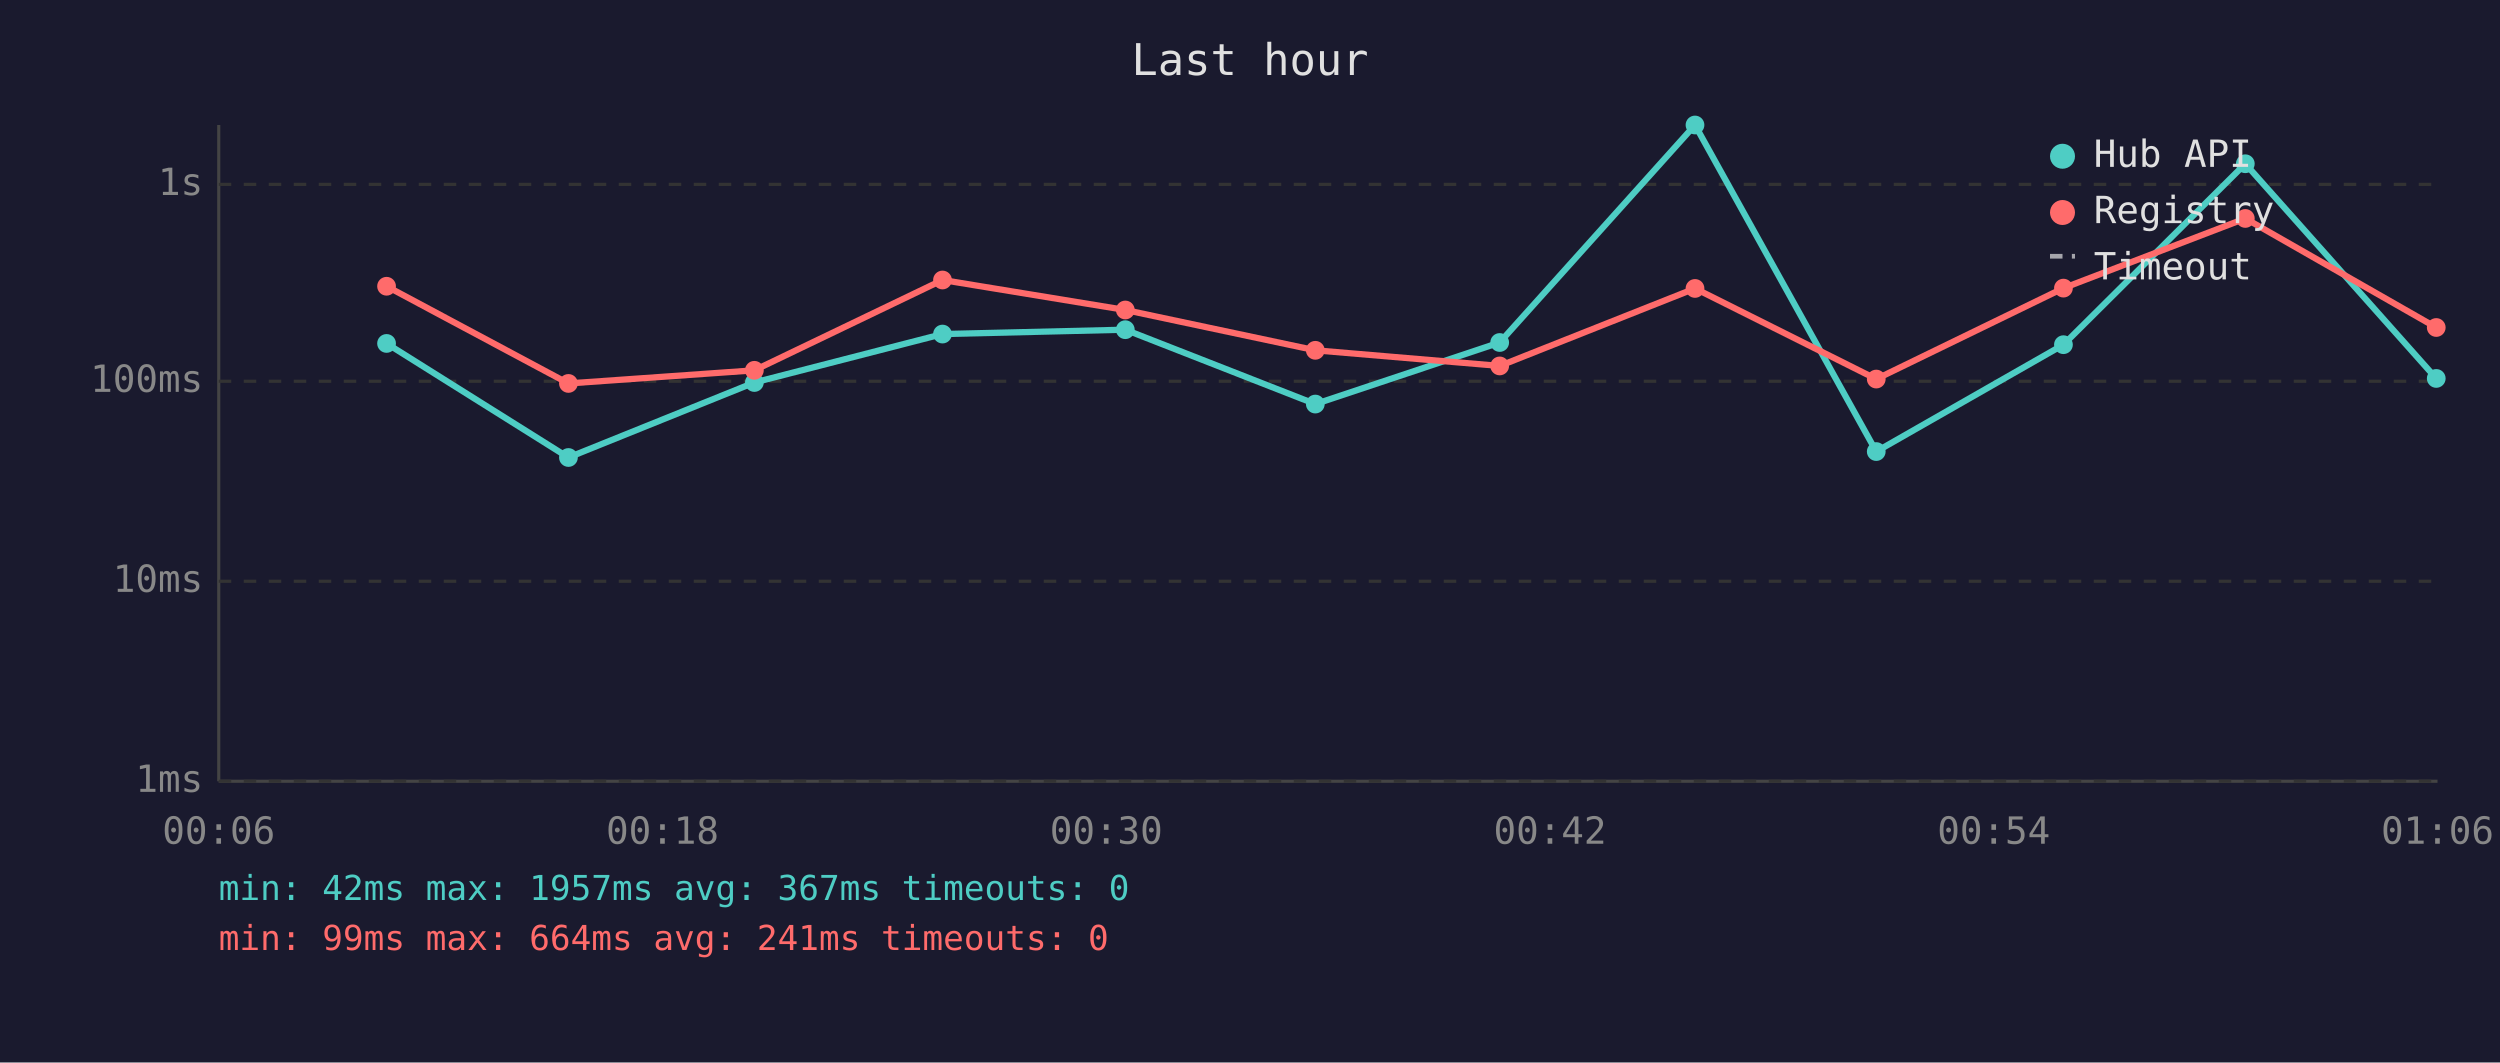
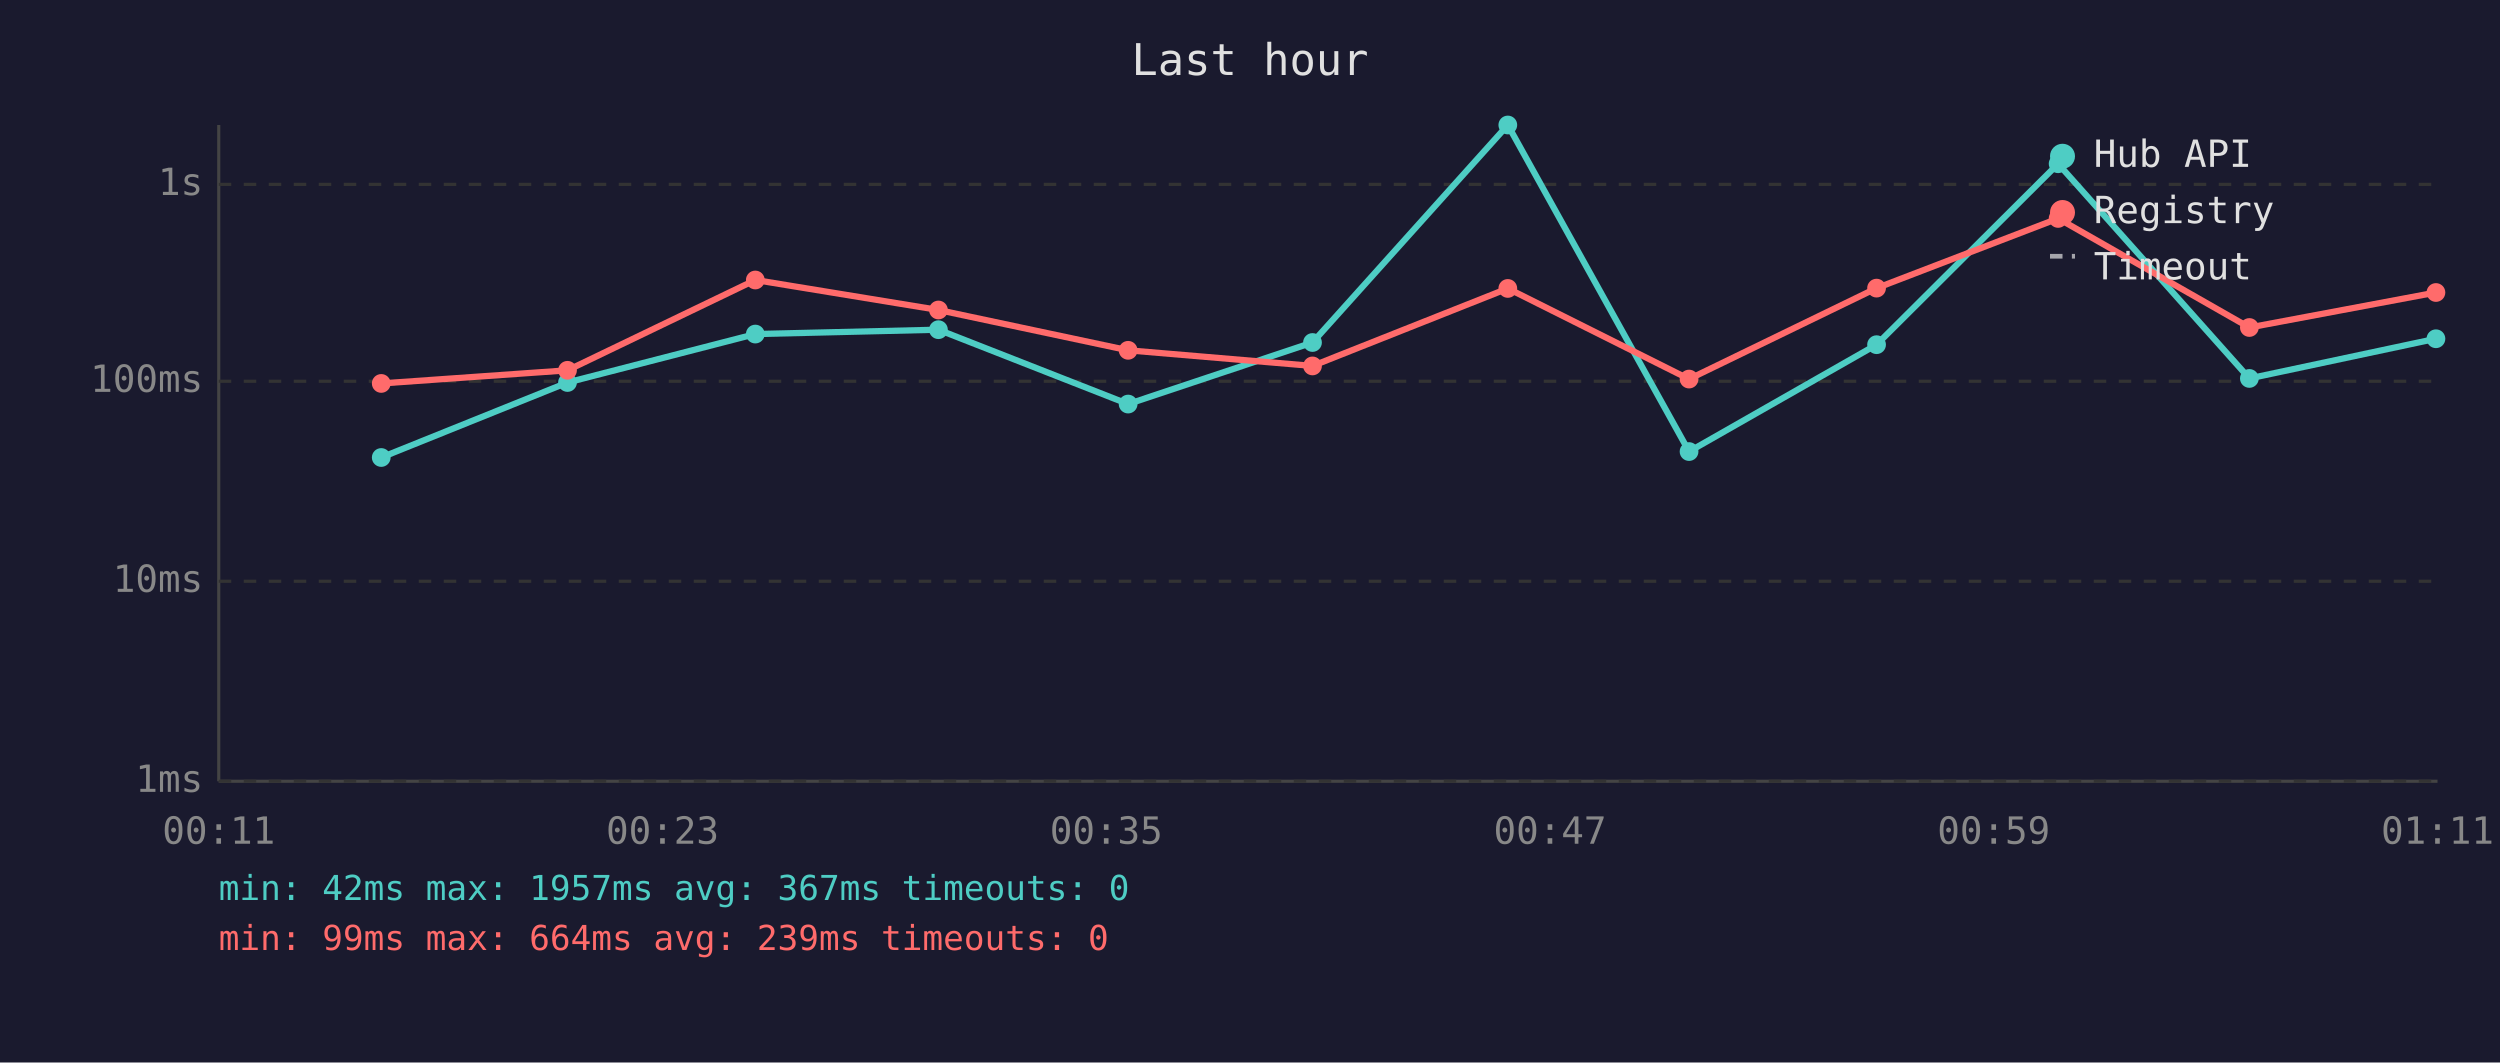
<svg xmlns="http://www.w3.org/2000/svg" viewBox="0 0 800 340" font-family="monospace" font-size="12">
  <rect width="800" height="340" fill="#1a1a2e" />
  <text x="400" y="24" fill="#e0e0e0" font-size="14" text-anchor="middle">Last hour</text>
  <line x1="70" y1="40" x2="70" y2="250" stroke="#444" stroke-width="1" />
  <line x1="70" y1="250" x2="780" y2="250" stroke="#444" stroke-width="1" />
  <line x1="70" y1="250" x2="780" y2="250" stroke="#333" stroke-width="1" stroke-dasharray="4" />
  <text x="65" y="250" fill="#888" text-anchor="end" dominant-baseline="middle">1ms</text>
  <line x1="70" y1="186" x2="780" y2="186" stroke="#333" stroke-width="1" stroke-dasharray="4" />
  <text x="65" y="186" fill="#888" text-anchor="end" dominant-baseline="middle">10ms</text>
  <line x1="70" y1="122" x2="780" y2="122" stroke="#333" stroke-width="1" stroke-dasharray="4" />
  <text x="65" y="122" fill="#888" text-anchor="end" dominant-baseline="middle">100ms</text>
  <line x1="70" y1="59" x2="780" y2="59" stroke="#333" stroke-width="1" stroke-dasharray="4" />
  <text x="65" y="59" fill="#888" text-anchor="end" dominant-baseline="middle">1s</text>
-   <text x="70" y="270" fill="#888" text-anchor="middle">00:06</text>
-   <text x="212" y="270" fill="#888" text-anchor="middle">00:18</text>
-   <text x="354" y="270" fill="#888" text-anchor="middle">00:30</text>
-   <text x="496" y="270" fill="#888" text-anchor="middle">00:42</text>
-   <text x="638" y="270" fill="#888" text-anchor="middle">00:54</text>
-   <text x="780" y="270" fill="#888" text-anchor="middle">01:06</text>
-   <polyline points="123.7,109.9 181.9,146.4 241.4,122.4 301.6,106.9 360.1,105.5 420.9,129.3 479.9,109.6 542.4,40.0 600.4,144.5 660.3,110.3 718.5,52.4 779.6,121.1" fill="none" stroke="#4ecdc4" stroke-width="2" opacity="1" />
-   <circle cx="123.7" cy="109.9" r="3" fill="#4ecdc4" />
-   <circle cx="181.9" cy="146.4" r="3" fill="#4ecdc4" />
-   <circle cx="241.4" cy="122.4" r="3" fill="#4ecdc4" />
-   <circle cx="301.6" cy="106.9" r="3" fill="#4ecdc4" />
-   <circle cx="360.1" cy="105.5" r="3" fill="#4ecdc4" />
-   <circle cx="420.9" cy="129.3" r="3" fill="#4ecdc4" />
-   <circle cx="479.9" cy="109.6" r="3" fill="#4ecdc4" />
-   <circle cx="542.4" cy="40.0" r="3" fill="#4ecdc4" />
-   <circle cx="600.4" cy="144.5" r="3" fill="#4ecdc4" />
-   <circle cx="660.3" cy="110.3" r="3" fill="#4ecdc4" />
-   <circle cx="718.5" cy="52.4" r="3" fill="#4ecdc4" />
-   <circle cx="779.6" cy="121.1" r="3" fill="#4ecdc4" />
-   <polyline points="123.7,91.6 181.9,122.7 241.4,118.5 301.6,89.6 360.1,99.2 420.9,112.1 479.9,117.1 542.4,92.3 600.4,121.3 660.3,92.2 718.5,69.9 779.6,104.8" fill="none" stroke="#ff6b6b" stroke-width="2" opacity="1" />
-   <circle cx="123.7" cy="91.6" r="3" fill="#ff6b6b" />
-   <circle cx="181.9" cy="122.7" r="3" fill="#ff6b6b" />
-   <circle cx="241.4" cy="118.5" r="3" fill="#ff6b6b" />
-   <circle cx="301.6" cy="89.6" r="3" fill="#ff6b6b" />
-   <circle cx="360.1" cy="99.2" r="3" fill="#ff6b6b" />
-   <circle cx="420.9" cy="112.1" r="3" fill="#ff6b6b" />
-   <circle cx="479.9" cy="117.1" r="3" fill="#ff6b6b" />
-   <circle cx="542.4" cy="92.3" r="3" fill="#ff6b6b" />
-   <circle cx="600.4" cy="121.3" r="3" fill="#ff6b6b" />
-   <circle cx="660.3" cy="92.2" r="3" fill="#ff6b6b" />
-   <circle cx="718.5" cy="69.9" r="3" fill="#ff6b6b" />
-   <circle cx="779.6" cy="104.8" r="3" fill="#ff6b6b" />
+   <text x="70" y="270" fill="#888" text-anchor="middle">00:11</text>
+   <text x="212" y="270" fill="#888" text-anchor="middle">00:23</text>
+   <text x="354" y="270" fill="#888" text-anchor="middle">00:35</text>
+   <text x="496" y="270" fill="#888" text-anchor="middle">00:47</text>
+   <text x="638" y="270" fill="#888" text-anchor="middle">00:59</text>
+   <text x="780" y="270" fill="#888" text-anchor="middle">01:11</text>
+   <polyline points="122.0,146.4 181.6,122.4 241.7,106.9 300.3,105.5 361.0,129.3 420.0,109.6 482.5,40.0 540.5,144.5 600.5,110.3 658.6,52.4 719.8,121.1 779.5,108.4" fill="none" stroke="#4ecdc4" stroke-width="2" opacity="1" />
+   <circle cx="122.0" cy="146.4" r="3" fill="#4ecdc4" />
+   <circle cx="181.6" cy="122.4" r="3" fill="#4ecdc4" />
+   <circle cx="241.7" cy="106.9" r="3" fill="#4ecdc4" />
+   <circle cx="300.3" cy="105.5" r="3" fill="#4ecdc4" />
+   <circle cx="361.0" cy="129.3" r="3" fill="#4ecdc4" />
+   <circle cx="420.0" cy="109.6" r="3" fill="#4ecdc4" />
+   <circle cx="482.5" cy="40.0" r="3" fill="#4ecdc4" />
+   <circle cx="540.5" cy="144.5" r="3" fill="#4ecdc4" />
+   <circle cx="600.5" cy="110.3" r="3" fill="#4ecdc4" />
+   <circle cx="658.6" cy="52.4" r="3" fill="#4ecdc4" />
+   <circle cx="719.8" cy="121.1" r="3" fill="#4ecdc4" />
+   <circle cx="779.5" cy="108.4" r="3" fill="#4ecdc4" />
+   <polyline points="122.0,122.7 181.6,118.5 241.7,89.6 300.3,99.2 361.0,112.1 420.0,117.1 482.5,92.3 540.5,121.3 600.5,92.2 658.6,69.9 719.8,104.8 779.5,93.6" fill="none" stroke="#ff6b6b" stroke-width="2" opacity="1" />
+   <circle cx="122.0" cy="122.7" r="3" fill="#ff6b6b" />
+   <circle cx="181.6" cy="118.5" r="3" fill="#ff6b6b" />
+   <circle cx="241.7" cy="89.6" r="3" fill="#ff6b6b" />
+   <circle cx="300.3" cy="99.2" r="3" fill="#ff6b6b" />
+   <circle cx="361.0" cy="112.1" r="3" fill="#ff6b6b" />
+   <circle cx="420.0" cy="117.1" r="3" fill="#ff6b6b" />
+   <circle cx="482.5" cy="92.3" r="3" fill="#ff6b6b" />
+   <circle cx="540.5" cy="121.3" r="3" fill="#ff6b6b" />
+   <circle cx="600.5" cy="92.2" r="3" fill="#ff6b6b" />
+   <circle cx="658.6" cy="69.9" r="3" fill="#ff6b6b" />
+   <circle cx="719.8" cy="104.8" r="3" fill="#ff6b6b" />
+   <circle cx="779.5" cy="93.6" r="3" fill="#ff6b6b" />
  <circle cx="660" cy="50" r="4" fill="#4ecdc4" />
  <text x="670" y="50" fill="#e0e0e0" dominant-baseline="middle">Hub API</text>
  <circle cx="660" cy="68" r="4" fill="#ff6b6b" />
  <text x="670" y="68" fill="#e0e0e0" dominant-baseline="middle">Registry</text>
  <line x1="656" y1="82" x2="664" y2="82" stroke="#e0e0e0" stroke-width="1.5" stroke-dasharray="4,3" opacity="0.7" />
  <text x="670" y="86" fill="#e0e0e0" dominant-baseline="middle">Timeout</text>
  <text x="70" y="288" fill="#4ecdc4" font-size="11">min: 42ms  max: 1957ms  avg: 367ms  timeouts: 0</text>
-   <text x="70" y="304" fill="#ff6b6b" font-size="11">min: 99ms  max: 664ms  avg: 241ms  timeouts: 0</text>
+   <text x="70" y="304" fill="#ff6b6b" font-size="11">min: 99ms  max: 664ms  avg: 239ms  timeouts: 0</text>
</svg>
